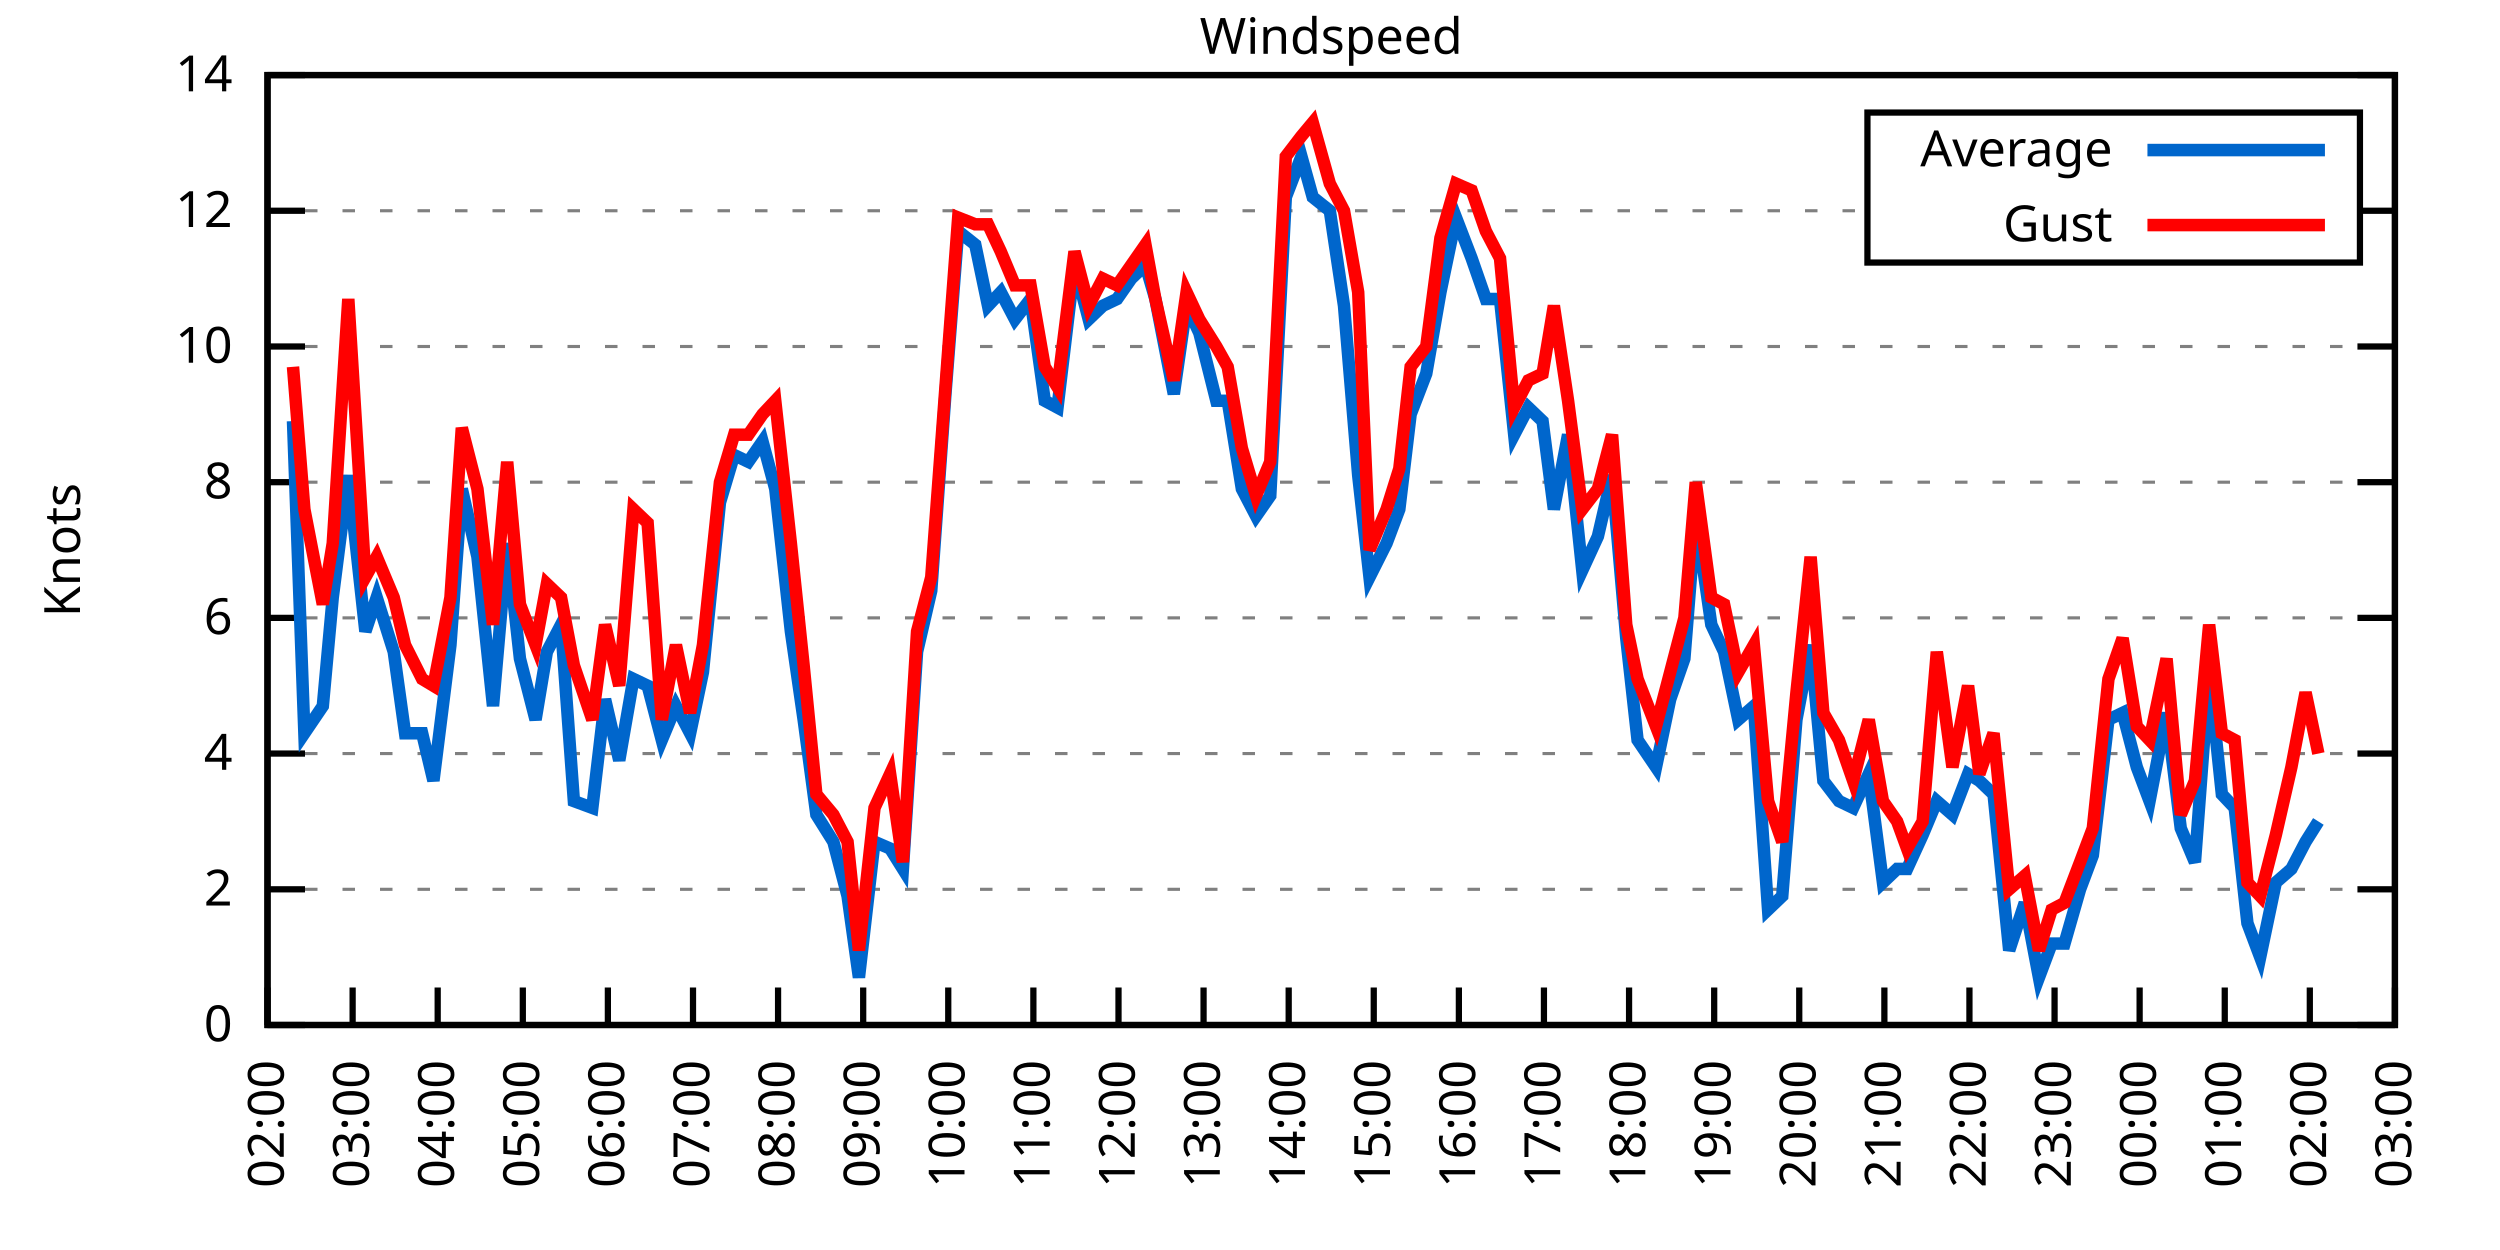
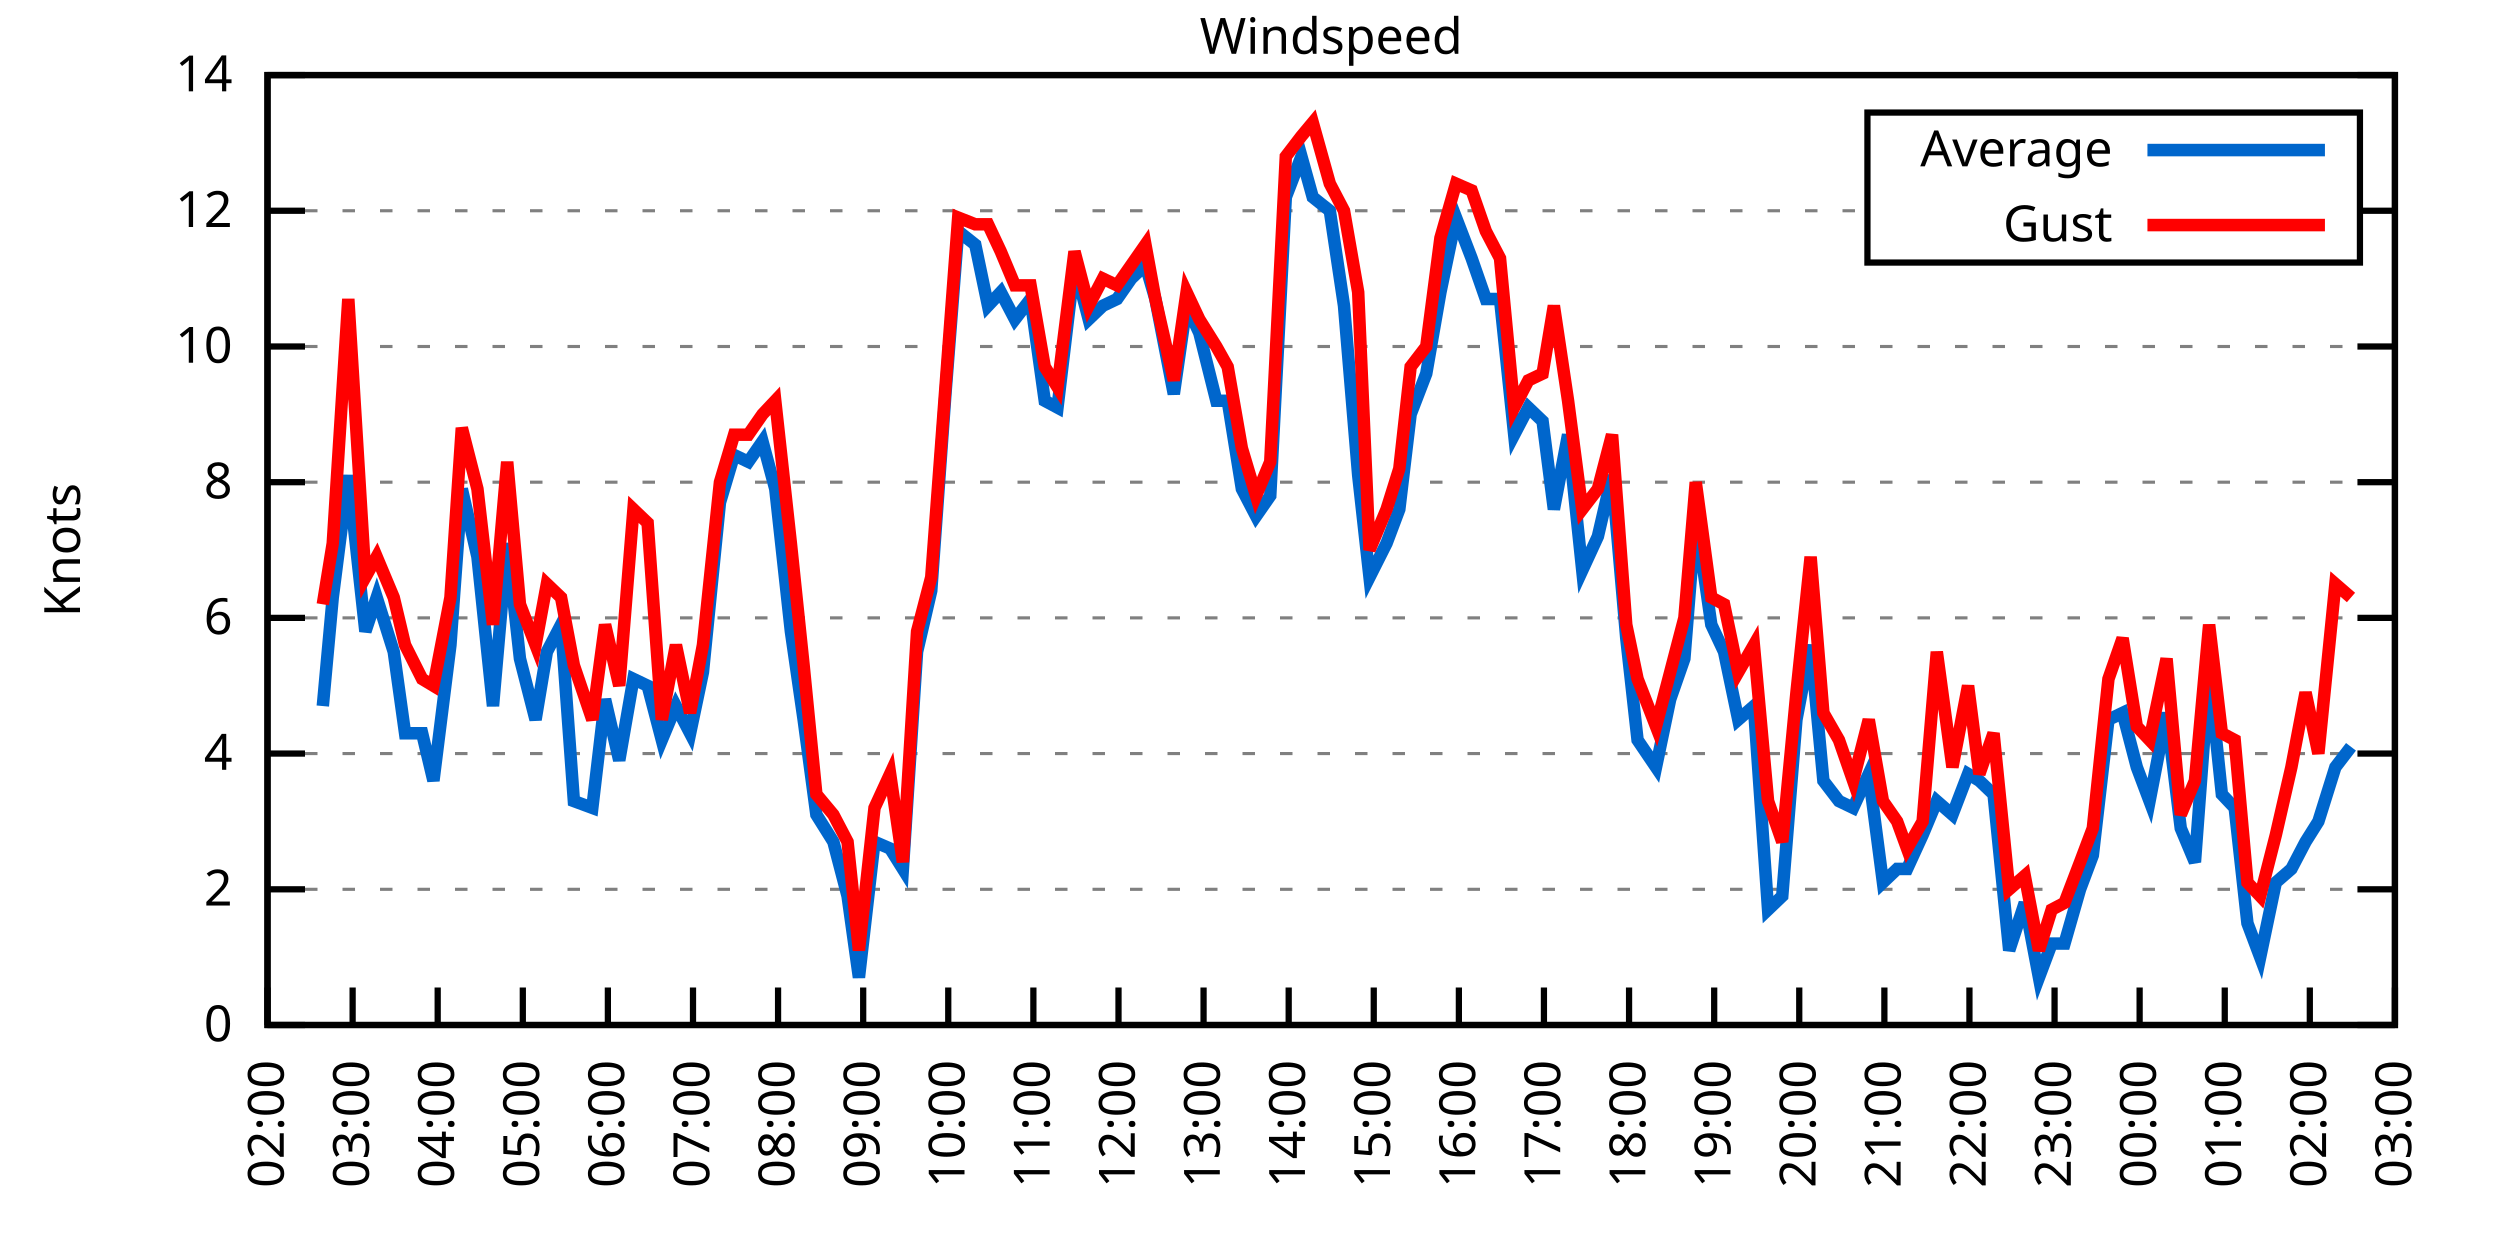
<svg xmlns="http://www.w3.org/2000/svg" xmlns:xlink="http://www.w3.org/1999/xlink" width="400" height="200" viewBox="0 0 400 200">
  <g id="gnuplot_canvas">
    <rect x="0" y="0" width="400" height="200" fill="none" />
    <defs>
      <circle id="gpDot" r="0.5" stroke-width="0.5" stroke="currentColor" />
      <path id="gpPt0" stroke-width="0.333" stroke="currentColor" d="M-1,0 h2 M0,-1 v2" />
      <path id="gpPt1" stroke-width="0.333" stroke="currentColor" d="M-1,-1 L1,1 M1,-1 L-1,1" />
      <path id="gpPt2" stroke-width="0.333" stroke="currentColor" d="M-1,0 L1,0 M0,-1 L0,1 M-1,-1 L1,1 M-1,1 L1,-1" />
      <rect id="gpPt3" stroke-width="0.333" stroke="currentColor" x="-1" y="-1" width="2" height="2" />
      <rect id="gpPt4" stroke-width="0.333" stroke="currentColor" fill="currentColor" x="-1" y="-1" width="2" height="2" />
      <circle id="gpPt5" stroke-width="0.333" stroke="currentColor" cx="0" cy="0" r="1" />
      <use xlink:href="#gpPt5" id="gpPt6" fill="currentColor" stroke="none" />
      <path id="gpPt7" stroke-width="0.333" stroke="currentColor" d="M0,-1.33 L-1.33,0.67 L1.33,0.67 z" />
      <use xlink:href="#gpPt7" id="gpPt8" fill="currentColor" stroke="none" />
      <use xlink:href="#gpPt7" id="gpPt9" stroke="currentColor" transform="rotate(180)" />
      <use xlink:href="#gpPt9" id="gpPt10" fill="currentColor" stroke="none" />
      <use xlink:href="#gpPt3" id="gpPt11" stroke="currentColor" transform="rotate(45)" />
      <use xlink:href="#gpPt11" id="gpPt12" fill="currentColor" stroke="none" />
      <path id="gpPt13" stroke-width="0.333" stroke="currentColor" d="M0,1.330 L1.265,0.411 L0.782,-1.067 L-0.782,-1.076 L-1.265,0.411 z" />
      <use xlink:href="#gpPt13" id="gpPt14" fill="currentColor" stroke="none" />
      <filter id="textbox" filterUnits="objectBoundingBox" x="0" y="0" height="1" width="1">
        <feFlood flood-color="white" flood-opacity="1" result="bgnd" />
        <feComposite in="SourceGraphic" in2="bgnd" operator="atop" />
      </filter>
      <filter id="greybox" filterUnits="objectBoundingBox" x="0" y="0" height="1" width="1">
        <feFlood flood-color="lightgrey" flood-opacity="1" result="grey" />
        <feComposite in="SourceGraphic" in2="grey" operator="atop" />
      </filter>
    </defs>
    <g fill="none" color="white" stroke="currentColor" stroke-width="1.00" stroke-linecap="butt" stroke-linejoin="miter">
</g>
    <g fill="none" color="black" stroke="currentColor" stroke-width="1.00" stroke-linecap="butt" stroke-linejoin="miter">
      <g stroke="none" shape-rendering="crispEdges">
        <polygon fill="rgb(255, 255, 255)" points="42.80,164.00 383.18,164.00 383.18,12.02 42.80,12.02 " />
      </g>
    </g>
    <g fill="none" color="black" stroke="currentColor" stroke-width="1.00" stroke-linecap="butt" stroke-linejoin="miter">
</g>
    <g fill="none" color="black" stroke="black" stroke-width="0.50" stroke-linecap="butt" stroke-linejoin="miter">
</g>
    <g fill="none" color="gray" stroke="currentColor" stroke-width="0.50" stroke-linecap="butt" stroke-linejoin="miter">
      <path stroke="gray" stroke-dasharray="2,4" class="gridline" d="M42.80,164.00 L383.19,164.00  " />
    </g>
    <g fill="none" color="gray" stroke="gray" stroke-width="1.00" stroke-linecap="butt" stroke-linejoin="miter">
</g>
    <g fill="none" color="black" stroke="currentColor" stroke-width="1.00" stroke-linecap="butt" stroke-linejoin="miter">
      <path stroke="black" d="M42.80,164.00 L48.80,164.00 M383.19,164.00 L377.19,164.00  " />
      <g transform="translate(37.20,166.60)" stroke="none" fill="black" font-family="Sans" font-size="8.00" text-anchor="end">
        <text>
          <tspan font-family="Sans"> 0</tspan>
        </text>
      </g>
    </g>
    <g fill="none" color="black" stroke="currentColor" stroke-width="1.00" stroke-linecap="butt" stroke-linejoin="miter">
</g>
    <g fill="none" color="black" stroke="black" stroke-width="0.50" stroke-linecap="butt" stroke-linejoin="miter">
</g>
    <g fill="none" color="gray" stroke="currentColor" stroke-width="0.50" stroke-linecap="butt" stroke-linejoin="miter">
      <path stroke="gray" stroke-dasharray="2,4" class="gridline" d="M42.80,142.29 L383.19,142.29  " />
    </g>
    <g fill="none" color="gray" stroke="gray" stroke-width="1.00" stroke-linecap="butt" stroke-linejoin="miter">
</g>
    <g fill="none" color="black" stroke="currentColor" stroke-width="1.00" stroke-linecap="butt" stroke-linejoin="miter">
      <path stroke="black" d="M42.80,142.29 L48.80,142.29 M383.19,142.29 L377.19,142.29  " />
      <g transform="translate(37.20,144.89)" stroke="none" fill="black" font-family="Sans" font-size="8.00" text-anchor="end">
        <text>
          <tspan font-family="Sans"> 2</tspan>
        </text>
      </g>
    </g>
    <g fill="none" color="black" stroke="currentColor" stroke-width="1.00" stroke-linecap="butt" stroke-linejoin="miter">
</g>
    <g fill="none" color="black" stroke="black" stroke-width="0.50" stroke-linecap="butt" stroke-linejoin="miter">
</g>
    <g fill="none" color="gray" stroke="currentColor" stroke-width="0.50" stroke-linecap="butt" stroke-linejoin="miter">
      <path stroke="gray" stroke-dasharray="2,4" class="gridline" d="M42.80,120.57 L383.19,120.57  " />
    </g>
    <g fill="none" color="gray" stroke="gray" stroke-width="1.00" stroke-linecap="butt" stroke-linejoin="miter">
</g>
    <g fill="none" color="black" stroke="currentColor" stroke-width="1.00" stroke-linecap="butt" stroke-linejoin="miter">
      <path stroke="black" d="M42.80,120.57 L48.80,120.57 M383.19,120.57 L377.19,120.57  " />
      <g transform="translate(37.20,123.17)" stroke="none" fill="black" font-family="Sans" font-size="8.00" text-anchor="end">
        <text>
          <tspan font-family="Sans"> 4</tspan>
        </text>
      </g>
    </g>
    <g fill="none" color="black" stroke="currentColor" stroke-width="1.00" stroke-linecap="butt" stroke-linejoin="miter">
</g>
    <g fill="none" color="black" stroke="black" stroke-width="0.50" stroke-linecap="butt" stroke-linejoin="miter">
</g>
    <g fill="none" color="gray" stroke="currentColor" stroke-width="0.50" stroke-linecap="butt" stroke-linejoin="miter">
      <path stroke="gray" stroke-dasharray="2,4" class="gridline" d="M42.80,98.86 L383.19,98.86  " />
    </g>
    <g fill="none" color="gray" stroke="gray" stroke-width="1.00" stroke-linecap="butt" stroke-linejoin="miter">
</g>
    <g fill="none" color="black" stroke="currentColor" stroke-width="1.00" stroke-linecap="butt" stroke-linejoin="miter">
      <path stroke="black" d="M42.80,98.86 L48.80,98.86 M383.19,98.86 L377.19,98.86  " />
      <g transform="translate(37.20,101.46)" stroke="none" fill="black" font-family="Sans" font-size="8.00" text-anchor="end">
        <text>
          <tspan font-family="Sans"> 6</tspan>
        </text>
      </g>
    </g>
    <g fill="none" color="black" stroke="currentColor" stroke-width="1.00" stroke-linecap="butt" stroke-linejoin="miter">
</g>
    <g fill="none" color="black" stroke="black" stroke-width="0.50" stroke-linecap="butt" stroke-linejoin="miter">
</g>
    <g fill="none" color="gray" stroke="currentColor" stroke-width="0.50" stroke-linecap="butt" stroke-linejoin="miter">
      <path stroke="gray" stroke-dasharray="2,4" class="gridline" d="M42.80,77.15 L383.19,77.15  " />
    </g>
    <g fill="none" color="gray" stroke="gray" stroke-width="1.00" stroke-linecap="butt" stroke-linejoin="miter">
</g>
    <g fill="none" color="black" stroke="currentColor" stroke-width="1.00" stroke-linecap="butt" stroke-linejoin="miter">
      <path stroke="black" d="M42.80,77.15 L48.80,77.15 M383.19,77.15 L377.19,77.15  " />
      <g transform="translate(37.20,79.75)" stroke="none" fill="black" font-family="Sans" font-size="8.00" text-anchor="end">
        <text>
          <tspan font-family="Sans"> 8</tspan>
        </text>
      </g>
    </g>
    <g fill="none" color="black" stroke="currentColor" stroke-width="1.00" stroke-linecap="butt" stroke-linejoin="miter">
</g>
    <g fill="none" color="black" stroke="black" stroke-width="0.50" stroke-linecap="butt" stroke-linejoin="miter">
</g>
    <g fill="none" color="gray" stroke="currentColor" stroke-width="0.50" stroke-linecap="butt" stroke-linejoin="miter">
      <path stroke="gray" stroke-dasharray="2,4" class="gridline" d="M42.80,55.44 L383.19,55.44  " />
    </g>
    <g fill="none" color="gray" stroke="gray" stroke-width="1.00" stroke-linecap="butt" stroke-linejoin="miter">
</g>
    <g fill="none" color="black" stroke="currentColor" stroke-width="1.00" stroke-linecap="butt" stroke-linejoin="miter">
      <path stroke="black" d="M42.80,55.44 L48.80,55.44 M383.19,55.44 L377.19,55.44  " />
      <g transform="translate(37.20,58.04)" stroke="none" fill="black" font-family="Sans" font-size="8.00" text-anchor="end">
        <text>
          <tspan font-family="Sans"> 10</tspan>
        </text>
      </g>
    </g>
    <g fill="none" color="black" stroke="currentColor" stroke-width="1.00" stroke-linecap="butt" stroke-linejoin="miter">
</g>
    <g fill="none" color="black" stroke="black" stroke-width="0.50" stroke-linecap="butt" stroke-linejoin="miter">
</g>
    <g fill="none" color="gray" stroke="currentColor" stroke-width="0.50" stroke-linecap="butt" stroke-linejoin="miter">
      <path stroke="gray" stroke-dasharray="2,4" class="gridline" d="M42.80,33.72 L298.79,33.72 M377.59,33.72 L383.19,33.72  " />
    </g>
    <g fill="none" color="gray" stroke="gray" stroke-width="1.00" stroke-linecap="butt" stroke-linejoin="miter">
</g>
    <g fill="none" color="black" stroke="currentColor" stroke-width="1.00" stroke-linecap="butt" stroke-linejoin="miter">
      <path stroke="black" d="M42.80,33.72 L48.80,33.72 M383.19,33.72 L377.19,33.72  " />
      <g transform="translate(37.20,36.32)" stroke="none" fill="black" font-family="Sans" font-size="8.00" text-anchor="end">
        <text>
          <tspan font-family="Sans"> 12</tspan>
        </text>
      </g>
    </g>
    <g fill="none" color="black" stroke="currentColor" stroke-width="1.00" stroke-linecap="butt" stroke-linejoin="miter">
</g>
    <g fill="none" color="black" stroke="black" stroke-width="0.50" stroke-linecap="butt" stroke-linejoin="miter">
</g>
    <g fill="none" color="gray" stroke="currentColor" stroke-width="0.50" stroke-linecap="butt" stroke-linejoin="miter">
      <path stroke="gray" stroke-dasharray="2,4" class="gridline" d="M42.80,12.01 L383.19,12.01  " />
    </g>
    <g fill="none" color="gray" stroke="gray" stroke-width="1.00" stroke-linecap="butt" stroke-linejoin="miter">
</g>
    <g fill="none" color="black" stroke="currentColor" stroke-width="1.00" stroke-linecap="butt" stroke-linejoin="miter">
      <path stroke="black" d="M42.80,12.01 L48.80,12.01 M383.19,12.01 L377.19,12.01  " />
      <g transform="translate(37.20,14.61)" stroke="none" fill="black" font-family="Sans" font-size="8.00" text-anchor="end">
        <text>
          <tspan font-family="Sans"> 14</tspan>
        </text>
      </g>
    </g>
    <g fill="none" color="black" stroke="currentColor" stroke-width="1.00" stroke-linecap="butt" stroke-linejoin="miter">
      <path stroke="black" d="M42.80,164.00 L42.80,158.00  " />
      <g transform="translate(45.40,169.60) rotate(270.00)" stroke="none" fill="black" font-family="Sans" font-size="8.00" text-anchor="end">
        <text>
          <tspan font-family="Sans">02:00</tspan>
        </text>
      </g>
    </g>
    <g fill="none" color="black" stroke="currentColor" stroke-width="1.00" stroke-linecap="butt" stroke-linejoin="miter">
      <path stroke="black" d="M56.42,164.00 L56.42,158.00  " />
      <g transform="translate(59.02,169.60) rotate(270.00)" stroke="none" fill="black" font-family="Sans" font-size="8.00" text-anchor="end">
        <text>
          <tspan font-family="Sans">03:00</tspan>
        </text>
      </g>
    </g>
    <g fill="none" color="black" stroke="currentColor" stroke-width="1.00" stroke-linecap="butt" stroke-linejoin="miter">
      <path stroke="black" d="M70.03,164.00 L70.03,158.00  " />
      <g transform="translate(72.63,169.60) rotate(270.00)" stroke="none" fill="black" font-family="Sans" font-size="8.00" text-anchor="end">
        <text>
          <tspan font-family="Sans">04:00</tspan>
        </text>
      </g>
    </g>
    <g fill="none" color="black" stroke="currentColor" stroke-width="1.00" stroke-linecap="butt" stroke-linejoin="miter">
      <path stroke="black" d="M83.65,164.00 L83.65,158.00  " />
      <g transform="translate(86.25,169.60) rotate(270.00)" stroke="none" fill="black" font-family="Sans" font-size="8.00" text-anchor="end">
        <text>
          <tspan font-family="Sans">05:00</tspan>
        </text>
      </g>
    </g>
    <g fill="none" color="black" stroke="currentColor" stroke-width="1.00" stroke-linecap="butt" stroke-linejoin="miter">
      <path stroke="black" d="M97.26,164.00 L97.26,158.00  " />
      <g transform="translate(99.86,169.60) rotate(270.00)" stroke="none" fill="black" font-family="Sans" font-size="8.00" text-anchor="end">
        <text>
          <tspan font-family="Sans">06:00</tspan>
        </text>
      </g>
    </g>
    <g fill="none" color="black" stroke="currentColor" stroke-width="1.00" stroke-linecap="butt" stroke-linejoin="miter">
      <path stroke="black" d="M110.88,164.00 L110.88,158.00  " />
      <g transform="translate(113.48,169.60) rotate(270.00)" stroke="none" fill="black" font-family="Sans" font-size="8.00" text-anchor="end">
        <text>
          <tspan font-family="Sans">07:00</tspan>
        </text>
      </g>
    </g>
    <g fill="none" color="black" stroke="currentColor" stroke-width="1.00" stroke-linecap="butt" stroke-linejoin="miter">
      <path stroke="black" d="M124.49,164.00 L124.49,158.00  " />
      <g transform="translate(127.09,169.60) rotate(270.00)" stroke="none" fill="black" font-family="Sans" font-size="8.00" text-anchor="end">
        <text>
          <tspan font-family="Sans">08:00</tspan>
        </text>
      </g>
    </g>
    <g fill="none" color="black" stroke="currentColor" stroke-width="1.00" stroke-linecap="butt" stroke-linejoin="miter">
      <path stroke="black" d="M138.11,164.00 L138.11,158.00  " />
      <g transform="translate(140.71,169.60) rotate(270.00)" stroke="none" fill="black" font-family="Sans" font-size="8.00" text-anchor="end">
        <text>
          <tspan font-family="Sans">09:00</tspan>
        </text>
      </g>
    </g>
    <g fill="none" color="black" stroke="currentColor" stroke-width="1.00" stroke-linecap="butt" stroke-linejoin="miter">
      <path stroke="black" d="M151.72,164.00 L151.72,158.00  " />
      <g transform="translate(154.32,169.60) rotate(270.00)" stroke="none" fill="black" font-family="Sans" font-size="8.00" text-anchor="end">
        <text>
          <tspan font-family="Sans">10:00</tspan>
        </text>
      </g>
    </g>
    <g fill="none" color="black" stroke="currentColor" stroke-width="1.00" stroke-linecap="butt" stroke-linejoin="miter">
      <path stroke="black" d="M165.34,164.00 L165.34,158.00  " />
      <g transform="translate(167.94,169.60) rotate(270.00)" stroke="none" fill="black" font-family="Sans" font-size="8.00" text-anchor="end">
        <text>
          <tspan font-family="Sans">11:00</tspan>
        </text>
      </g>
    </g>
    <g fill="none" color="black" stroke="currentColor" stroke-width="1.00" stroke-linecap="butt" stroke-linejoin="miter">
      <path stroke="black" d="M178.96,164.00 L178.96,158.00  " />
      <g transform="translate(181.56,169.60) rotate(270.00)" stroke="none" fill="black" font-family="Sans" font-size="8.00" text-anchor="end">
        <text>
          <tspan font-family="Sans">12:00</tspan>
        </text>
      </g>
    </g>
    <g fill="none" color="black" stroke="currentColor" stroke-width="1.00" stroke-linecap="butt" stroke-linejoin="miter">
      <path stroke="black" d="M192.57,164.00 L192.57,158.00  " />
      <g transform="translate(195.17,169.60) rotate(270.00)" stroke="none" fill="black" font-family="Sans" font-size="8.00" text-anchor="end">
        <text>
          <tspan font-family="Sans">13:00</tspan>
        </text>
      </g>
    </g>
    <g fill="none" color="black" stroke="currentColor" stroke-width="1.00" stroke-linecap="butt" stroke-linejoin="miter">
      <path stroke="black" d="M206.19,164.00 L206.19,158.00  " />
      <g transform="translate(208.79,169.60) rotate(270.00)" stroke="none" fill="black" font-family="Sans" font-size="8.00" text-anchor="end">
        <text>
          <tspan font-family="Sans">14:00</tspan>
        </text>
      </g>
    </g>
    <g fill="none" color="black" stroke="currentColor" stroke-width="1.00" stroke-linecap="butt" stroke-linejoin="miter">
      <path stroke="black" d="M219.80,164.00 L219.80,158.00  " />
      <g transform="translate(222.40,169.60) rotate(270.00)" stroke="none" fill="black" font-family="Sans" font-size="8.00" text-anchor="end">
        <text>
          <tspan font-family="Sans">15:00</tspan>
        </text>
      </g>
    </g>
    <g fill="none" color="black" stroke="currentColor" stroke-width="1.00" stroke-linecap="butt" stroke-linejoin="miter">
      <path stroke="black" d="M233.42,164.00 L233.42,158.00  " />
      <g transform="translate(236.02,169.60) rotate(270.00)" stroke="none" fill="black" font-family="Sans" font-size="8.00" text-anchor="end">
        <text>
          <tspan font-family="Sans">16:00</tspan>
        </text>
      </g>
    </g>
    <g fill="none" color="black" stroke="currentColor" stroke-width="1.00" stroke-linecap="butt" stroke-linejoin="miter">
      <path stroke="black" d="M247.03,164.00 L247.03,158.00  " />
      <g transform="translate(249.63,169.60) rotate(270.00)" stroke="none" fill="black" font-family="Sans" font-size="8.00" text-anchor="end">
        <text>
          <tspan font-family="Sans">17:00</tspan>
        </text>
      </g>
    </g>
    <g fill="none" color="black" stroke="currentColor" stroke-width="1.00" stroke-linecap="butt" stroke-linejoin="miter">
      <path stroke="black" d="M260.65,164.00 L260.65,158.00  " />
      <g transform="translate(263.25,169.60) rotate(270.00)" stroke="none" fill="black" font-family="Sans" font-size="8.00" text-anchor="end">
        <text>
          <tspan font-family="Sans">18:00</tspan>
        </text>
      </g>
    </g>
    <g fill="none" color="black" stroke="currentColor" stroke-width="1.00" stroke-linecap="butt" stroke-linejoin="miter">
      <path stroke="black" d="M274.27,164.00 L274.27,158.00  " />
      <g transform="translate(276.87,169.60) rotate(270.00)" stroke="none" fill="black" font-family="Sans" font-size="8.00" text-anchor="end">
        <text>
          <tspan font-family="Sans">19:00</tspan>
        </text>
      </g>
    </g>
    <g fill="none" color="black" stroke="currentColor" stroke-width="1.00" stroke-linecap="butt" stroke-linejoin="miter">
      <path stroke="black" d="M287.88,164.00 L287.88,158.00  " />
      <g transform="translate(290.48,169.60) rotate(270.00)" stroke="none" fill="black" font-family="Sans" font-size="8.00" text-anchor="end">
        <text>
          <tspan font-family="Sans">20:00</tspan>
        </text>
      </g>
    </g>
    <g fill="none" color="black" stroke="currentColor" stroke-width="1.00" stroke-linecap="butt" stroke-linejoin="miter">
      <path stroke="black" d="M301.50,164.00 L301.50,158.00  " />
      <g transform="translate(304.10,169.60) rotate(270.00)" stroke="none" fill="black" font-family="Sans" font-size="8.00" text-anchor="end">
        <text>
          <tspan font-family="Sans">21:00</tspan>
        </text>
      </g>
    </g>
    <g fill="none" color="black" stroke="currentColor" stroke-width="1.00" stroke-linecap="butt" stroke-linejoin="miter">
      <path stroke="black" d="M315.11,164.00 L315.11,158.00  " />
      <g transform="translate(317.71,169.60) rotate(270.00)" stroke="none" fill="black" font-family="Sans" font-size="8.00" text-anchor="end">
        <text>
          <tspan font-family="Sans">22:00</tspan>
        </text>
      </g>
    </g>
    <g fill="none" color="black" stroke="currentColor" stroke-width="1.00" stroke-linecap="butt" stroke-linejoin="miter">
      <path stroke="black" d="M328.73,164.00 L328.73,158.00  " />
      <g transform="translate(331.33,169.60) rotate(270.00)" stroke="none" fill="black" font-family="Sans" font-size="8.00" text-anchor="end">
        <text>
          <tspan font-family="Sans">23:00</tspan>
        </text>
      </g>
    </g>
    <g fill="none" color="black" stroke="currentColor" stroke-width="1.00" stroke-linecap="butt" stroke-linejoin="miter">
      <path stroke="black" d="M342.34,164.00 L342.34,158.00  " />
      <g transform="translate(344.94,169.60) rotate(270.00)" stroke="none" fill="black" font-family="Sans" font-size="8.00" text-anchor="end">
        <text>
          <tspan font-family="Sans">00:00</tspan>
        </text>
      </g>
    </g>
    <g fill="none" color="black" stroke="currentColor" stroke-width="1.00" stroke-linecap="butt" stroke-linejoin="miter">
      <path stroke="black" d="M355.96,164.00 L355.96,158.00  " />
      <g transform="translate(358.56,169.60) rotate(270.00)" stroke="none" fill="black" font-family="Sans" font-size="8.00" text-anchor="end">
        <text>
          <tspan font-family="Sans">01:00</tspan>
        </text>
      </g>
    </g>
    <g fill="none" color="black" stroke="currentColor" stroke-width="1.00" stroke-linecap="butt" stroke-linejoin="miter">
      <path stroke="black" d="M369.57,164.00 L369.57,158.00  " />
      <g transform="translate(372.17,169.60) rotate(270.00)" stroke="none" fill="black" font-family="Sans" font-size="8.00" text-anchor="end">
        <text>
          <tspan font-family="Sans">02:00</tspan>
        </text>
      </g>
    </g>
    <g fill="none" color="black" stroke="currentColor" stroke-width="1.00" stroke-linecap="butt" stroke-linejoin="miter">
      <path stroke="black" d="M383.19,164.00 L383.19,158.00  " />
      <g transform="translate(385.79,169.60) rotate(270.00)" stroke="none" fill="black" font-family="Sans" font-size="8.00" text-anchor="end">
        <text>
          <tspan font-family="Sans">03:00</tspan>
        </text>
      </g>
    </g>
    <g fill="none" color="black" stroke="currentColor" stroke-width="1.00" stroke-linecap="butt" stroke-linejoin="miter">
</g>
    <g fill="none" color="black" stroke="currentColor" stroke-width="1.00" stroke-linecap="butt" stroke-linejoin="miter">
      <path stroke="black" d="M42.80,12.01 L42.80,164.00 L383.19,164.00 L383.19,12.01 L42.80,12.01 Z  " />
    </g>
    <g fill="none" color="black" stroke="currentColor" stroke-width="1.00" stroke-linecap="butt" stroke-linejoin="miter">
</g>
    <g fill="none" color="black" stroke="currentColor" stroke-width="1.00" stroke-linecap="butt" stroke-linejoin="miter">
      <path stroke="black" d="M298.79,42.01 L298.79,18.01 L377.59,18.01 L377.59,42.01 L298.79,42.01 Z  " />
    </g>
    <g id="Windspeed_plot_1">
      <g fill="none" color="white" stroke="black" stroke-width="2.00" stroke-linecap="butt" stroke-linejoin="miter">
</g>
      <g fill="none" color="black" stroke="currentColor" stroke-width="2.00" stroke-linecap="butt" stroke-linejoin="miter">
        <g transform="translate(337.99,26.61)" stroke="none" fill="black" font-family="Sans" font-size="8.00" text-anchor="end">
          <text>
            <tspan font-family="Sans">Average</tspan>
          </text>
        </g>
      </g>
      <g fill="none" color="black" stroke="currentColor" stroke-width="2.00" stroke-linecap="butt" stroke-linejoin="miter">
-         <path stroke="rgb(  0, 102, 204)" d="M343.59,24.01 L371.99,24.01 M46.88,67.38 L48.70,117.32 L51.65,112.97 L53.24,95.60 L55.73,76.06 L58.46,101.03   L60.27,95.60 L63.00,104.29 L64.81,117.32 L67.54,117.32 L69.35,124.92 L72.07,103.20 L73.89,78.23 L76.39,89.09   L78.88,112.97 L81.15,86.92 L83.19,105.38 L85.69,115.15 L87.50,104.29 L89.77,99.95 L91.82,128.17 L94.77,129.26   L96.81,111.89 L99.08,121.66 L101.35,108.63 L103.62,109.72 L105.89,118.40 L108.15,112.97 L110.42,117.32 L112.47,107.55   L115.19,80.41 L117.46,72.81 L119.73,73.89 L122.00,70.63 L124.04,78.23 L126.54,101.03 L128.58,115.15 L130.62,130.35   L133.34,134.69 L135.61,143.37 L137.43,156.40 L139.92,134.69 L142.42,135.77 L144.46,139.03 L146.73,104.29 L149.00,94.52   L151.27,63.04 L153.31,36.98 L156.04,39.15 L158.08,48.92 L160.12,46.75 L162.39,51.09 L164.89,47.84 L167.16,64.12   L169.20,65.21 L171.92,42.41 L174.19,51.09 L176.46,48.92 L178.73,47.84 L181.00,44.58 L183.27,42.41 L184.86,47.84   L187.81,63.04 L189.85,48.92 L191.89,53.26 L194.61,64.12 L196.43,64.12 L198.70,78.23 L200.97,82.58 L203.24,79.32   L205.73,31.55 L208.23,25.04 L210.04,31.55 L212.77,33.72 L215.04,48.92 L217.31,76.06 L219.12,92.35 L221.85,86.92   L223.89,81.49 L225.70,66.29 L228.20,59.78 L230.47,46.75 L232.96,34.81 L235.46,41.32 L237.73,47.84 L240.00,47.84   L242.27,69.55 L244.54,65.21 L246.81,67.38 L248.62,81.49 L250.89,69.55 L253.16,91.26 L255.66,85.83 L257.93,76.06   L260.20,102.12 L262.01,118.40 L264.96,122.75 L267.23,111.89 L269.50,105.38 L271.32,82.58 L273.81,99.95 L275.85,104.29   L278.12,115.15 L280.62,112.97 L282.89,145.54 L285.16,143.37 L287.43,115.15 L289.70,103.20 L291.74,124.92 L294.23,128.17   L296.50,129.26 L299.00,123.83 L301.27,141.20 L303.54,139.03 L305.13,139.03 L307.62,133.60 L309.89,128.17 L312.39,130.35   L314.89,123.83 L316.70,124.92 L318.97,127.09 L321.47,152.06 L323.96,144.46 L326.23,156.40 L328.27,150.97 L330.32,150.97   L332.81,142.29 L334.85,136.86 L337.35,115.15 L339.62,114.06 L341.89,122.75 L343.93,128.17 L346.65,114.06 L348.92,132.52   L351.19,137.94 L353.46,107.55 L355.50,127.09 L357.55,129.26 L359.59,147.72 L361.63,153.14 L364.13,141.20 L366.62,139.03   L368.89,134.69 L370.94,131.43  " />
+         <path stroke="rgb(  0, 102, 204)" d="M343.59,24.01 L371.99,24.01 M51.65,112.97 L53.24,95.60 L55.73,76.06 L58.46,101.03 L60.27,95.60 L63.00,104.29   L64.81,117.32 L67.54,117.32 L69.35,124.92 L72.07,103.20 L73.89,78.23 L76.39,89.09 L78.88,112.97 L81.15,86.92   L83.19,105.38 L85.69,115.15 L87.50,104.29 L89.77,99.95 L91.82,128.17 L94.77,129.26 L96.81,111.89 L99.08,121.66   L101.35,108.63 L103.62,109.72 L105.89,118.40 L108.15,112.97 L110.42,117.32 L112.47,107.55 L115.19,80.41 L117.46,72.81   L119.73,73.89 L122.00,70.63 L124.04,78.23 L126.54,101.03 L128.58,115.15 L130.62,130.35 L133.34,134.69 L135.61,143.37   L137.43,156.40 L139.92,134.69 L142.42,135.77 L144.46,139.03 L146.73,104.29 L149.00,94.52 L151.27,63.04 L153.31,36.98   L156.04,39.15 L158.08,48.92 L160.12,46.75 L162.39,51.09 L164.89,47.84 L167.16,64.12 L169.20,65.21 L171.92,42.41   L174.19,51.09 L176.46,48.92 L178.73,47.84 L181.00,44.58 L183.27,42.41 L184.86,47.84 L187.81,63.04 L189.85,48.92   L191.89,53.26 L194.61,64.12 L196.43,64.12 L198.70,78.23 L200.97,82.58 L203.24,79.32 L205.73,31.55 L208.23,25.04   L210.04,31.55 L212.77,33.72 L215.04,48.92 L217.31,76.06 L219.12,92.35 L221.85,86.92 L223.89,81.49 L225.70,66.29   L228.20,59.78 L230.47,46.75 L232.96,34.81 L235.46,41.32 L237.73,47.84 L240.00,47.84 L242.27,69.55 L244.54,65.21   L246.81,67.38 L248.62,81.49 L250.89,69.55 L253.16,91.26 L255.66,85.83 L257.93,76.06 L260.20,102.12 L262.01,118.40   L264.96,122.75 L267.23,111.89 L269.50,105.38 L271.32,82.58 L273.81,99.95 L275.85,104.29 L278.12,115.15 L280.62,112.97   L282.89,145.54 L285.16,143.37 L287.43,115.15 L289.70,103.20 L291.74,124.92 L294.23,128.17 L296.50,129.26 L299.00,123.83   L301.27,141.20 L303.54,139.03 L305.13,139.03 L307.62,133.60 L309.89,128.17 L312.39,130.35 L314.89,123.83 L316.70,124.92   L318.97,127.09 L321.47,152.06 L323.96,144.46 L326.23,156.40 L328.27,150.97 L330.32,150.97 L332.81,142.29 L334.85,136.86   L337.35,115.15 L339.62,114.06 L341.89,122.75 L343.93,128.17 L346.65,114.06 L348.92,132.52 L351.19,137.94 L353.46,107.55   L355.50,127.09 L357.55,129.26 L359.59,147.72 L361.63,153.14 L364.13,141.20 L366.62,139.03 L368.89,134.69 L370.94,131.43   L373.66,122.75 L376.16,119.49  " />
      </g>
    </g>
    <g id="Windspeed_plot_2">
      <g fill="none" color="black" stroke="currentColor" stroke-width="2.00" stroke-linecap="butt" stroke-linejoin="miter">
        <g transform="translate(337.99,38.61)" stroke="none" fill="black" font-family="Sans" font-size="8.00" text-anchor="end">
          <text>
            <tspan font-family="Sans">Gust</tspan>
          </text>
        </g>
      </g>
      <g fill="none" color="black" stroke="currentColor" stroke-width="2.00" stroke-linecap="butt" stroke-linejoin="miter">
-         <path stroke="rgb(255,   0,   0)" d="M343.59,36.01 L371.99,36.01 M46.88,58.69 L48.70,81.49 L51.65,96.69 L53.24,86.92 L55.73,47.84 L58.46,92.35   L60.27,89.09 L63.00,95.60 L64.81,103.20 L67.54,108.63 L69.35,109.72 L72.07,95.60 L73.89,68.46 L76.39,78.23   L78.88,99.95 L81.15,73.89 L83.19,96.69 L85.69,103.20 L87.50,93.43 L89.77,95.60 L91.82,106.46 L94.77,115.15   L96.81,99.95 L99.08,109.72 L101.35,81.49 L103.62,83.66 L105.89,115.15 L108.15,103.20 L110.42,114.06 L112.47,103.20   L115.19,77.15 L117.46,69.55 L119.73,69.55 L122.00,66.29 L124.04,64.12 L126.54,86.92 L128.58,106.46 L130.62,127.09   L133.34,130.35 L135.61,134.69 L137.43,152.06 L139.92,129.26 L142.42,123.83 L144.46,137.94 L146.73,101.03 L149.00,92.35   L151.27,61.95 L153.31,34.81 L156.04,35.89 L158.08,35.89 L160.12,40.24 L162.39,45.66 L164.89,45.66 L167.16,58.69   L169.20,61.95 L171.92,40.24 L174.19,48.92 L176.46,44.58 L178.73,45.66 L181.00,42.41 L183.27,39.15 L184.86,47.84   L187.81,60.86 L189.85,46.75 L191.89,51.09 L194.61,55.44 L196.43,58.69 L198.70,71.72 L200.97,79.32 L203.24,73.89   L205.73,25.04 L208.23,21.78 L210.04,19.61 L212.77,29.38 L215.04,33.72 L217.31,46.75 L219.12,88.00 L221.85,81.49   L223.89,74.98 L225.70,58.69 L228.20,55.44 L230.47,38.07 L232.96,29.38 L235.46,30.47 L237.73,36.98 L240.00,41.32   L242.27,65.21 L244.54,60.86 L246.81,59.78 L248.62,48.92 L250.89,64.12 L253.16,81.49 L255.66,78.23 L257.93,69.55   L260.20,99.95 L262.01,108.63 L264.96,116.23 L267.23,107.55 L269.50,98.86 L271.32,77.15 L273.81,95.60 L275.85,96.69   L278.12,107.55 L280.62,103.20 L282.89,128.17 L285.16,134.69 L287.43,110.80 L289.70,89.09 L291.74,114.06 L294.23,118.40   L296.50,124.92 L299.00,115.15 L301.27,128.17 L303.54,131.43 L305.13,135.77 L307.62,131.43 L309.89,104.29 L312.39,122.75   L314.89,109.72 L316.70,123.83 L318.97,117.32 L321.47,142.29 L323.96,140.12 L326.23,152.06 L328.27,145.54 L330.32,144.46   L332.81,137.94 L334.85,132.52 L337.35,108.63 L339.62,102.12 L341.89,116.23 L343.93,118.40 L346.65,105.38 L348.92,130.35   L351.19,124.92 L353.46,99.95 L355.50,117.32 L357.55,118.40 L359.59,141.20 L361.63,143.37 L364.13,133.60 L366.62,122.75   L368.89,110.80 L370.94,120.57  " />
+         <path stroke="rgb(255,   0,   0)" d="M343.59,36.01 L371.99,36.01 M51.65,96.69 L53.24,86.92 L55.73,47.84 L58.46,92.35 L60.27,89.09 L63.00,95.60   L64.81,103.20 L67.54,108.63 L69.35,109.72 L72.07,95.60 L73.89,68.46 L76.39,78.23 L78.88,99.95 L81.15,73.89   L83.19,96.69 L85.69,103.20 L87.50,93.43 L89.77,95.60 L91.82,106.46 L94.77,115.15 L96.81,99.95 L99.08,109.72   L101.35,81.49 L103.62,83.66 L105.89,115.15 L108.15,103.20 L110.42,114.06 L112.47,103.20 L115.19,77.15 L117.46,69.55   L119.73,69.55 L122.00,66.29 L124.04,64.12 L126.54,86.92 L128.58,106.46 L130.62,127.09 L133.34,130.35 L135.61,134.69   L137.43,152.06 L139.92,129.26 L142.42,123.83 L144.46,137.94 L146.73,101.03 L149.00,92.35 L151.27,61.95 L153.31,34.81   L156.04,35.89 L158.08,35.89 L160.12,40.24 L162.39,45.66 L164.89,45.66 L167.16,58.69 L169.20,61.95 L171.92,40.24   L174.19,48.92 L176.46,44.58 L178.73,45.66 L181.00,42.41 L183.27,39.15 L184.86,47.84 L187.81,60.86 L189.85,46.75   L191.89,51.09 L194.61,55.44 L196.43,58.69 L198.70,71.72 L200.97,79.32 L203.24,73.89 L205.73,25.04 L208.23,21.78   L210.04,19.61 L212.77,29.38 L215.04,33.72 L217.31,46.75 L219.12,88.00 L221.85,81.49 L223.89,74.98 L225.70,58.69   L228.20,55.44 L230.47,38.07 L232.96,29.38 L235.46,30.47 L237.73,36.98 L240.00,41.32 L242.27,65.21 L244.54,60.86   L246.81,59.78 L248.62,48.92 L250.89,64.12 L253.16,81.49 L255.66,78.23 L257.93,69.55 L260.20,99.95 L262.01,108.63   L264.96,116.23 L267.23,107.55 L269.50,98.86 L271.32,77.15 L273.81,95.60 L275.85,96.69 L278.12,107.55 L280.62,103.20   L282.89,128.17 L285.16,134.69 L287.43,110.80 L289.70,89.09 L291.74,114.06 L294.23,118.40 L296.50,124.92 L299.00,115.15   L301.27,128.17 L303.54,131.43 L305.13,135.77 L307.62,131.43 L309.89,104.29 L312.39,122.75 L314.89,109.72 L316.70,123.83   L318.97,117.32 L321.47,142.29 L323.96,140.12 L326.23,152.06 L328.27,145.54 L330.32,144.46 L332.81,137.94 L334.85,132.52   L337.35,108.63 L339.62,102.12 L341.89,116.23 L343.93,118.40 L346.65,105.38 L348.92,130.35 L351.19,124.92 L353.46,99.95   L355.50,117.32 L357.55,118.40 L359.59,141.20 L361.63,143.37 L364.13,133.60 L366.62,122.75 L368.89,110.80 L370.94,120.57   L373.66,93.43 L376.16,95.60  " />
      </g>
    </g>
    <g fill="none" color="black" stroke="currentColor" stroke-width="2.00" stroke-linecap="butt" stroke-linejoin="miter">
</g>
    <g fill="none" color="black" stroke="black" stroke-width="1.00" stroke-linecap="butt" stroke-linejoin="miter">
</g>
    <g fill="none" color="black" stroke="currentColor" stroke-width="1.00" stroke-linecap="butt" stroke-linejoin="miter">
      <path stroke="black" d="M42.80,12.01 L42.80,164.00 L383.19,164.00 L383.19,12.01 L42.80,12.01 Z  " />
      <g transform="translate(12.80,88.01) rotate(270.00)" stroke="none" fill="black" font-family="Sans" font-size="8.00" text-anchor="middle">
        <text>
          <tspan font-family="Sans">Knots</tspan>
        </text>
      </g>
    </g>
    <g fill="none" color="black" stroke="currentColor" stroke-width="1.00" stroke-linecap="butt" stroke-linejoin="miter">
</g>
    <g fill="none" color="black" stroke="currentColor" stroke-width="1.00" stroke-linecap="butt" stroke-linejoin="miter">
      <g transform="translate(212.99,8.61)" stroke="none" fill="black" font-family="Sans" font-size="8.00" text-anchor="middle">
        <text>
          <tspan font-family="Sans">Windspeed</tspan>
        </text>
      </g>
    </g>
    <g fill="none" color="black" stroke="currentColor" stroke-width="1.00" stroke-linecap="butt" stroke-linejoin="miter">
</g>
  </g>
</svg>
